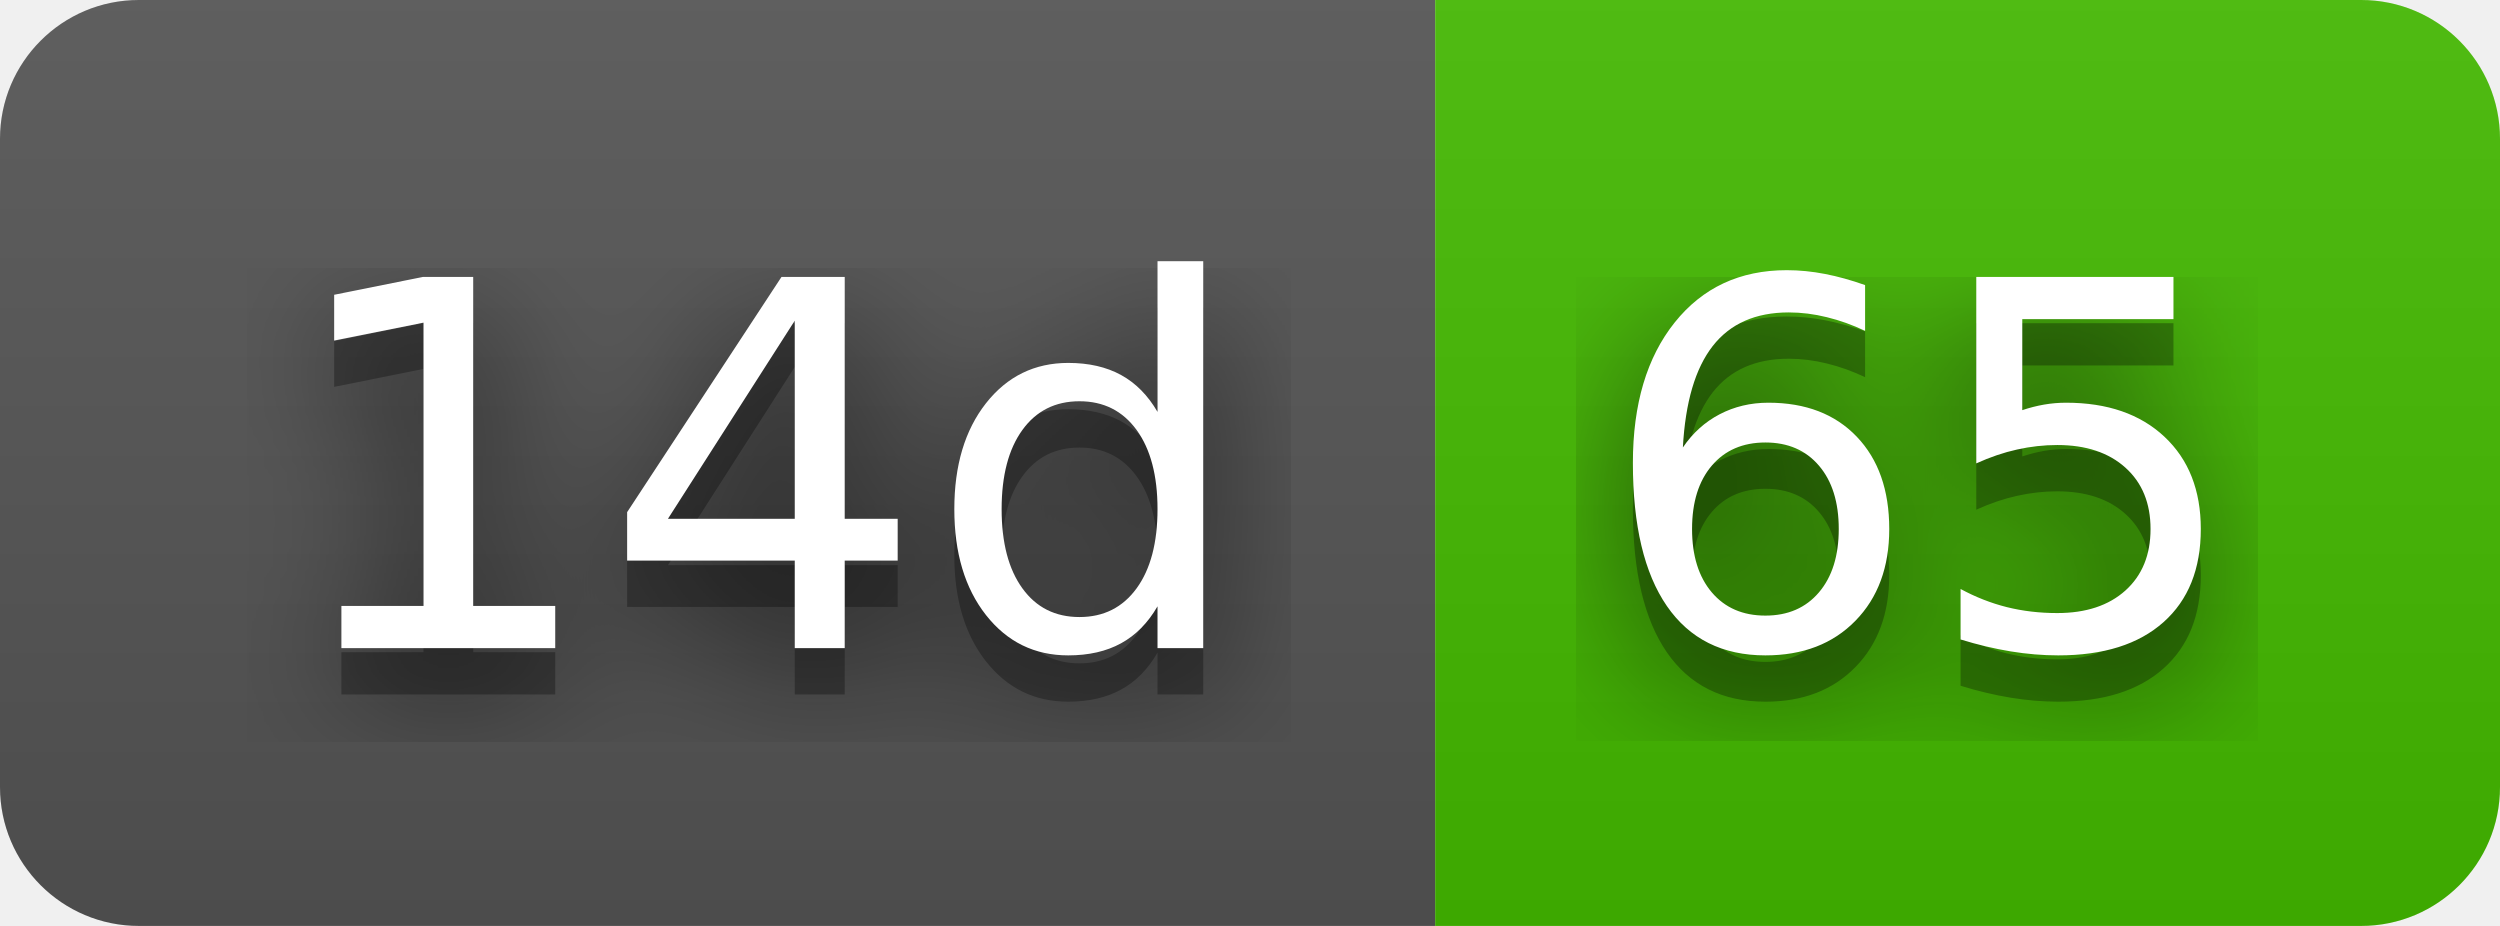
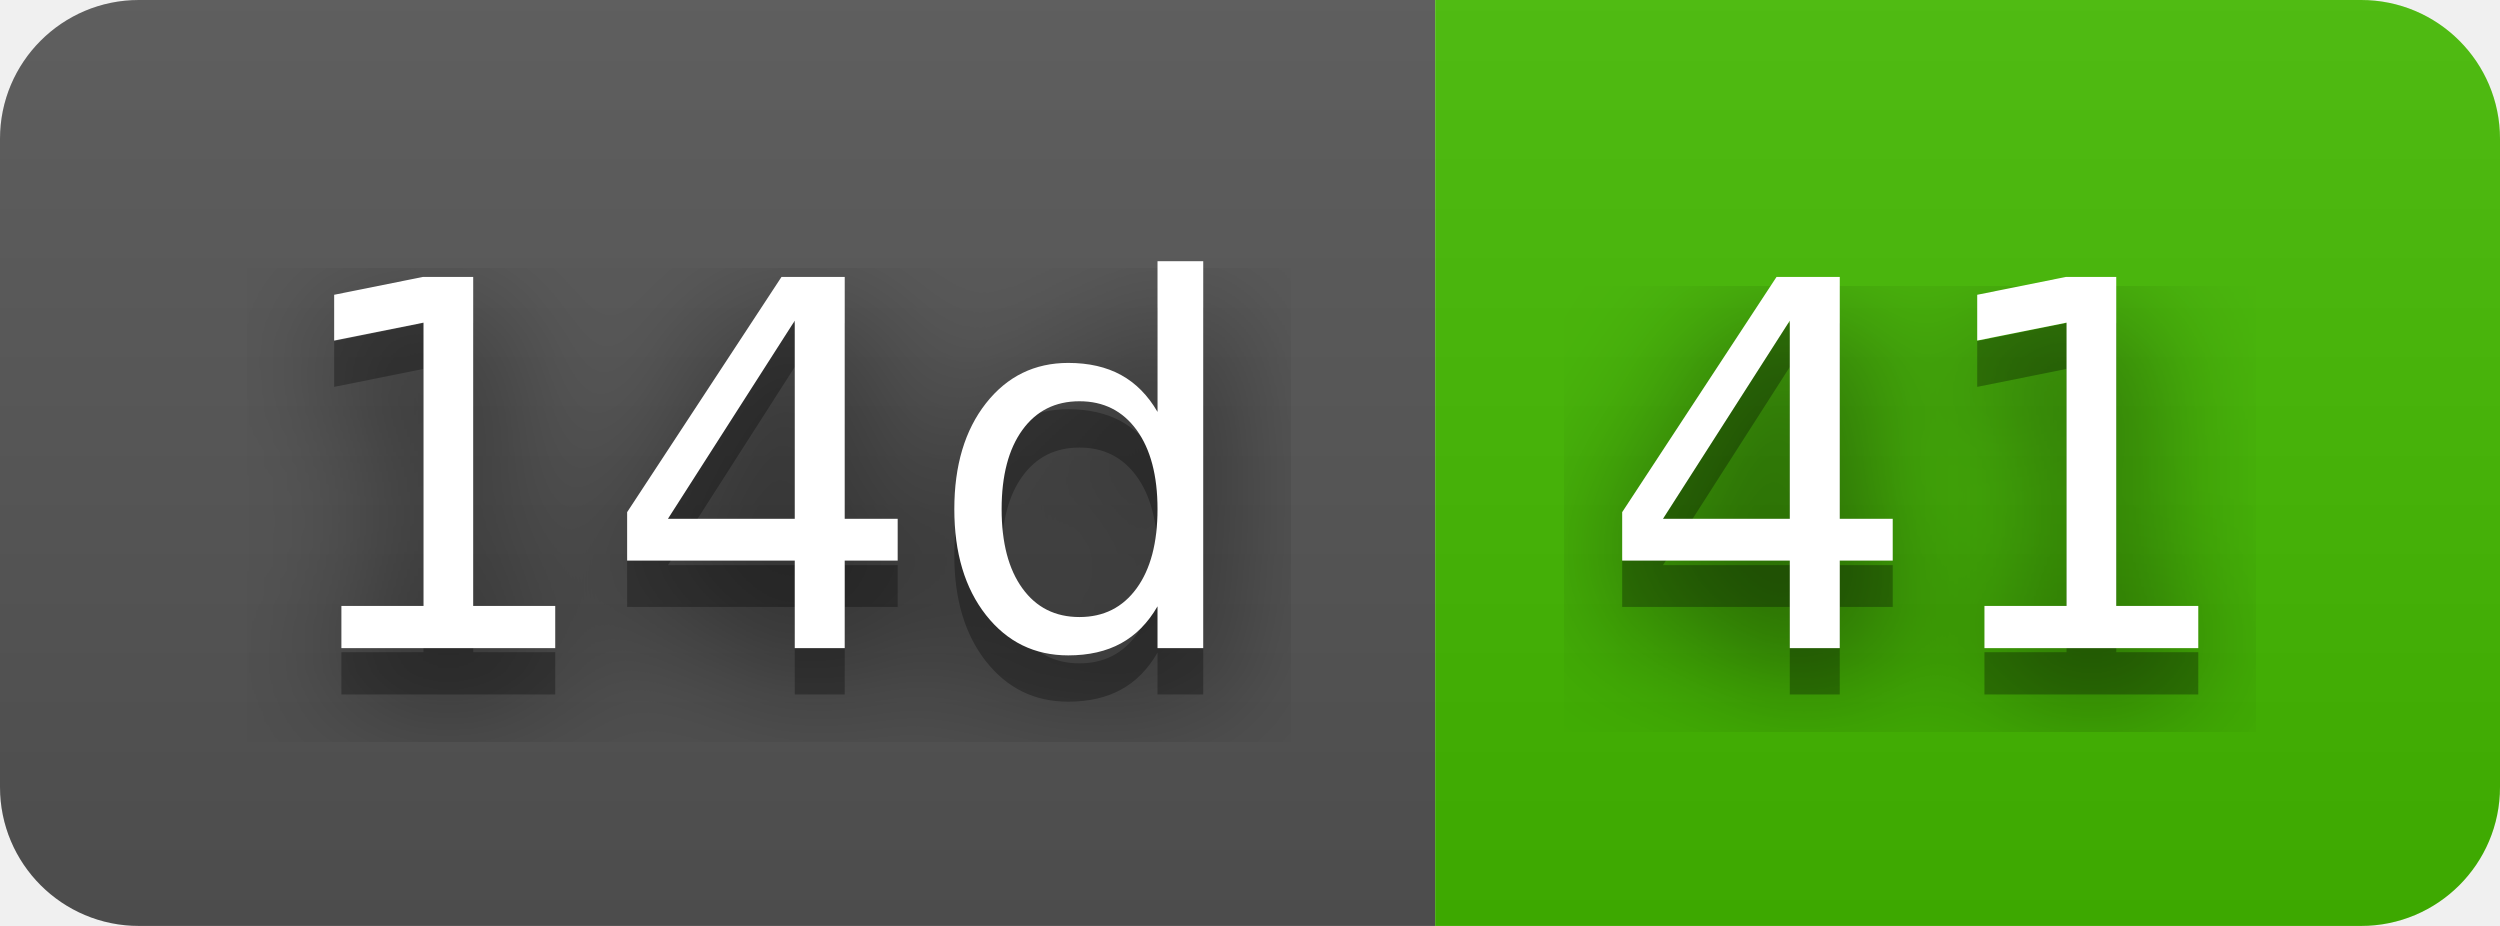
- <svg xmlns="http://www.w3.org/2000/svg" width="54" height="20" role="img" aria-label="14d: 65">
+ <svg xmlns="http://www.w3.org/2000/svg" width="54" height="20" role="img" aria-label="14d: 41">
  <filter id="blur">
    <feGaussianBlur stdDeviation="16" />
  </filter>
  <linearGradient id="s" x2="0" y2="100%">
    <stop offset="0" stop-color="#bbb" stop-opacity=".1" />
    <stop offset="1" stop-opacity=".1" />
  </linearGradient>
  <clipPath id="r">
    <rect width="54" height="20" rx="3" />
  </clipPath>
  <g clip-path="url(#r)">
    <rect width="31" height="20" fill="#555" />
    <rect x="31" width="23" height="20" fill="#4b0" />
    <rect width="54" height="20" fill="url(#s)" />
  </g>
  <g fill="#fff" text-anchor="middle" font-family="Verdana,Geneva,DejaVu Sans,sans-serif" text-rendering="geometricPrecision" font-size="110">
    <g transform="scale(.1)">
      <g aria-hidden="true" fill="#010101">
        <text x="165" y="150" fill-opacity=".8" filter="url(#blur)" textLength="210">14d</text>
        <text x="165" y="150" fill-opacity=".3" textLength="210">14d</text>
      </g>
      <text x="165" y="140" textLength="210">14d</text>
    </g>
    <g transform="scale(.1)">
      <g aria-hidden="true" fill="#010101">
-         <text x="415" y="150" fill-opacity=".8" filter="url(#blur)" textLength="130">65</text>
-         <text x="415" y="150" fill-opacity=".3" textLength="130">65</text>
+         <text x="415" y="150" fill-opacity=".8" filter="url(#blur)" textLength="130">41</text>
+         <text x="415" y="150" fill-opacity=".3" textLength="130">41</text>
      </g>
-       <text x="415" y="140" textLength="130">65</text>
+       <text x="415" y="140" textLength="130">41</text>
    </g>
  </g>
</svg>
